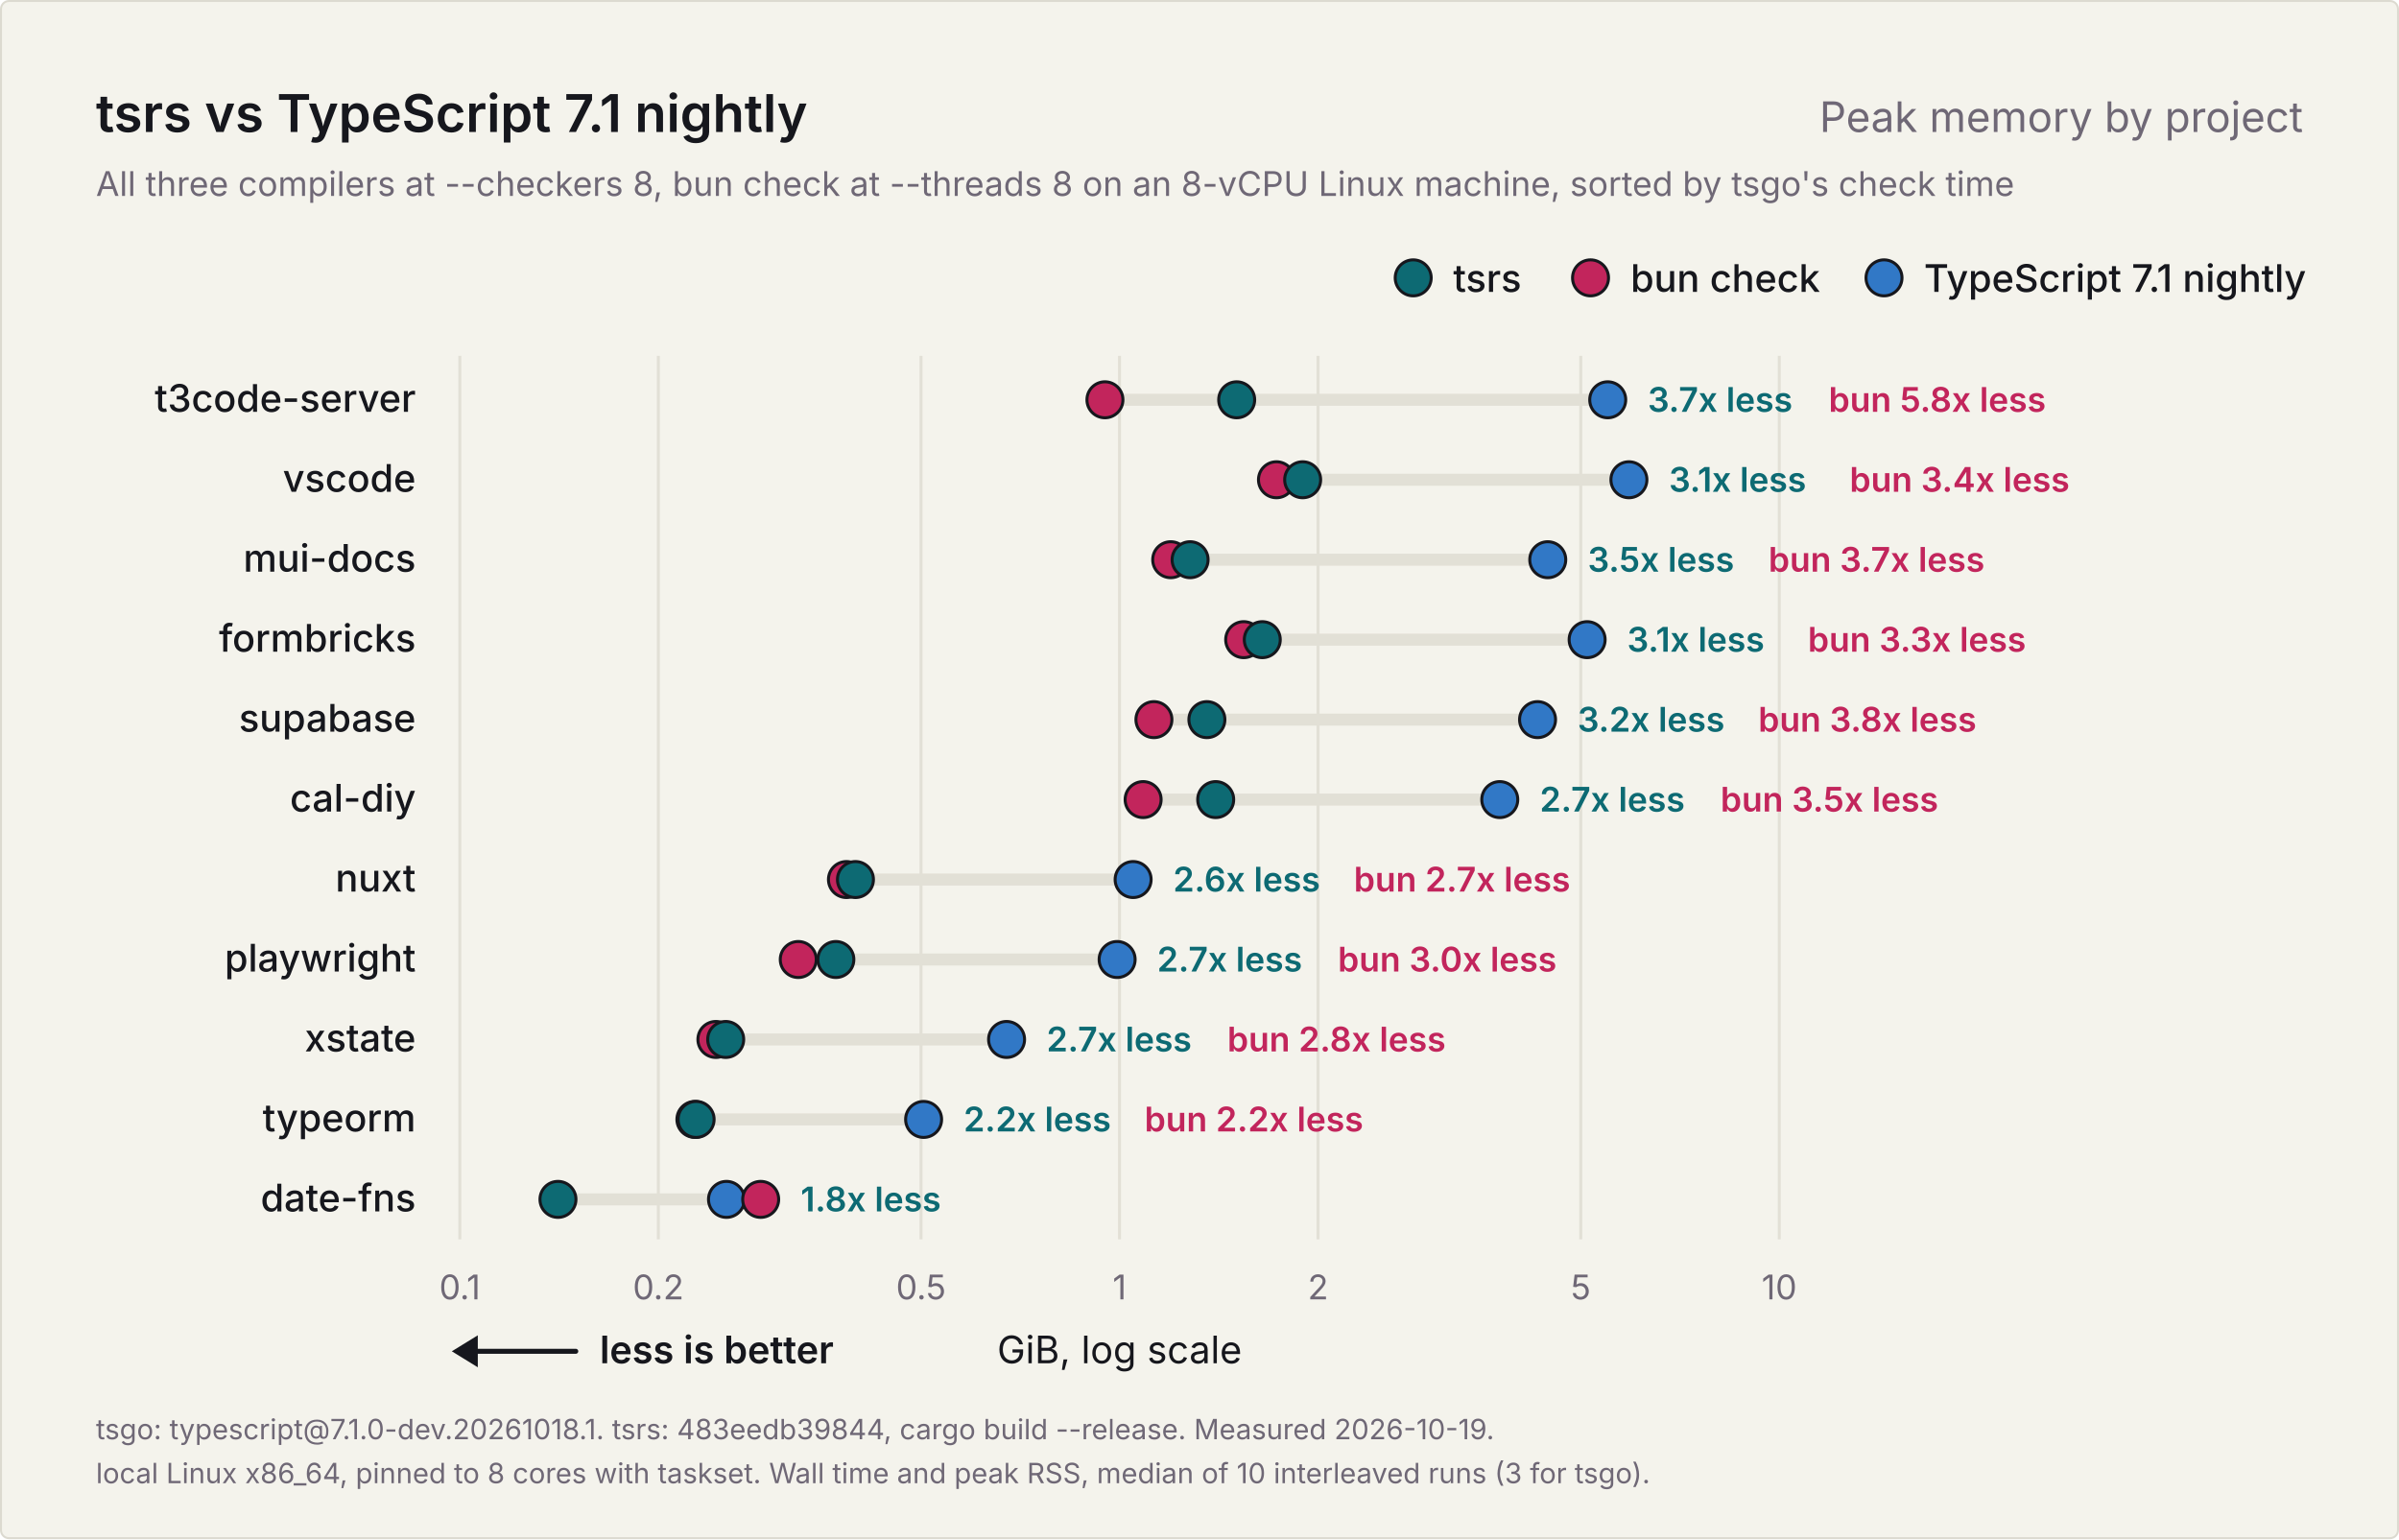
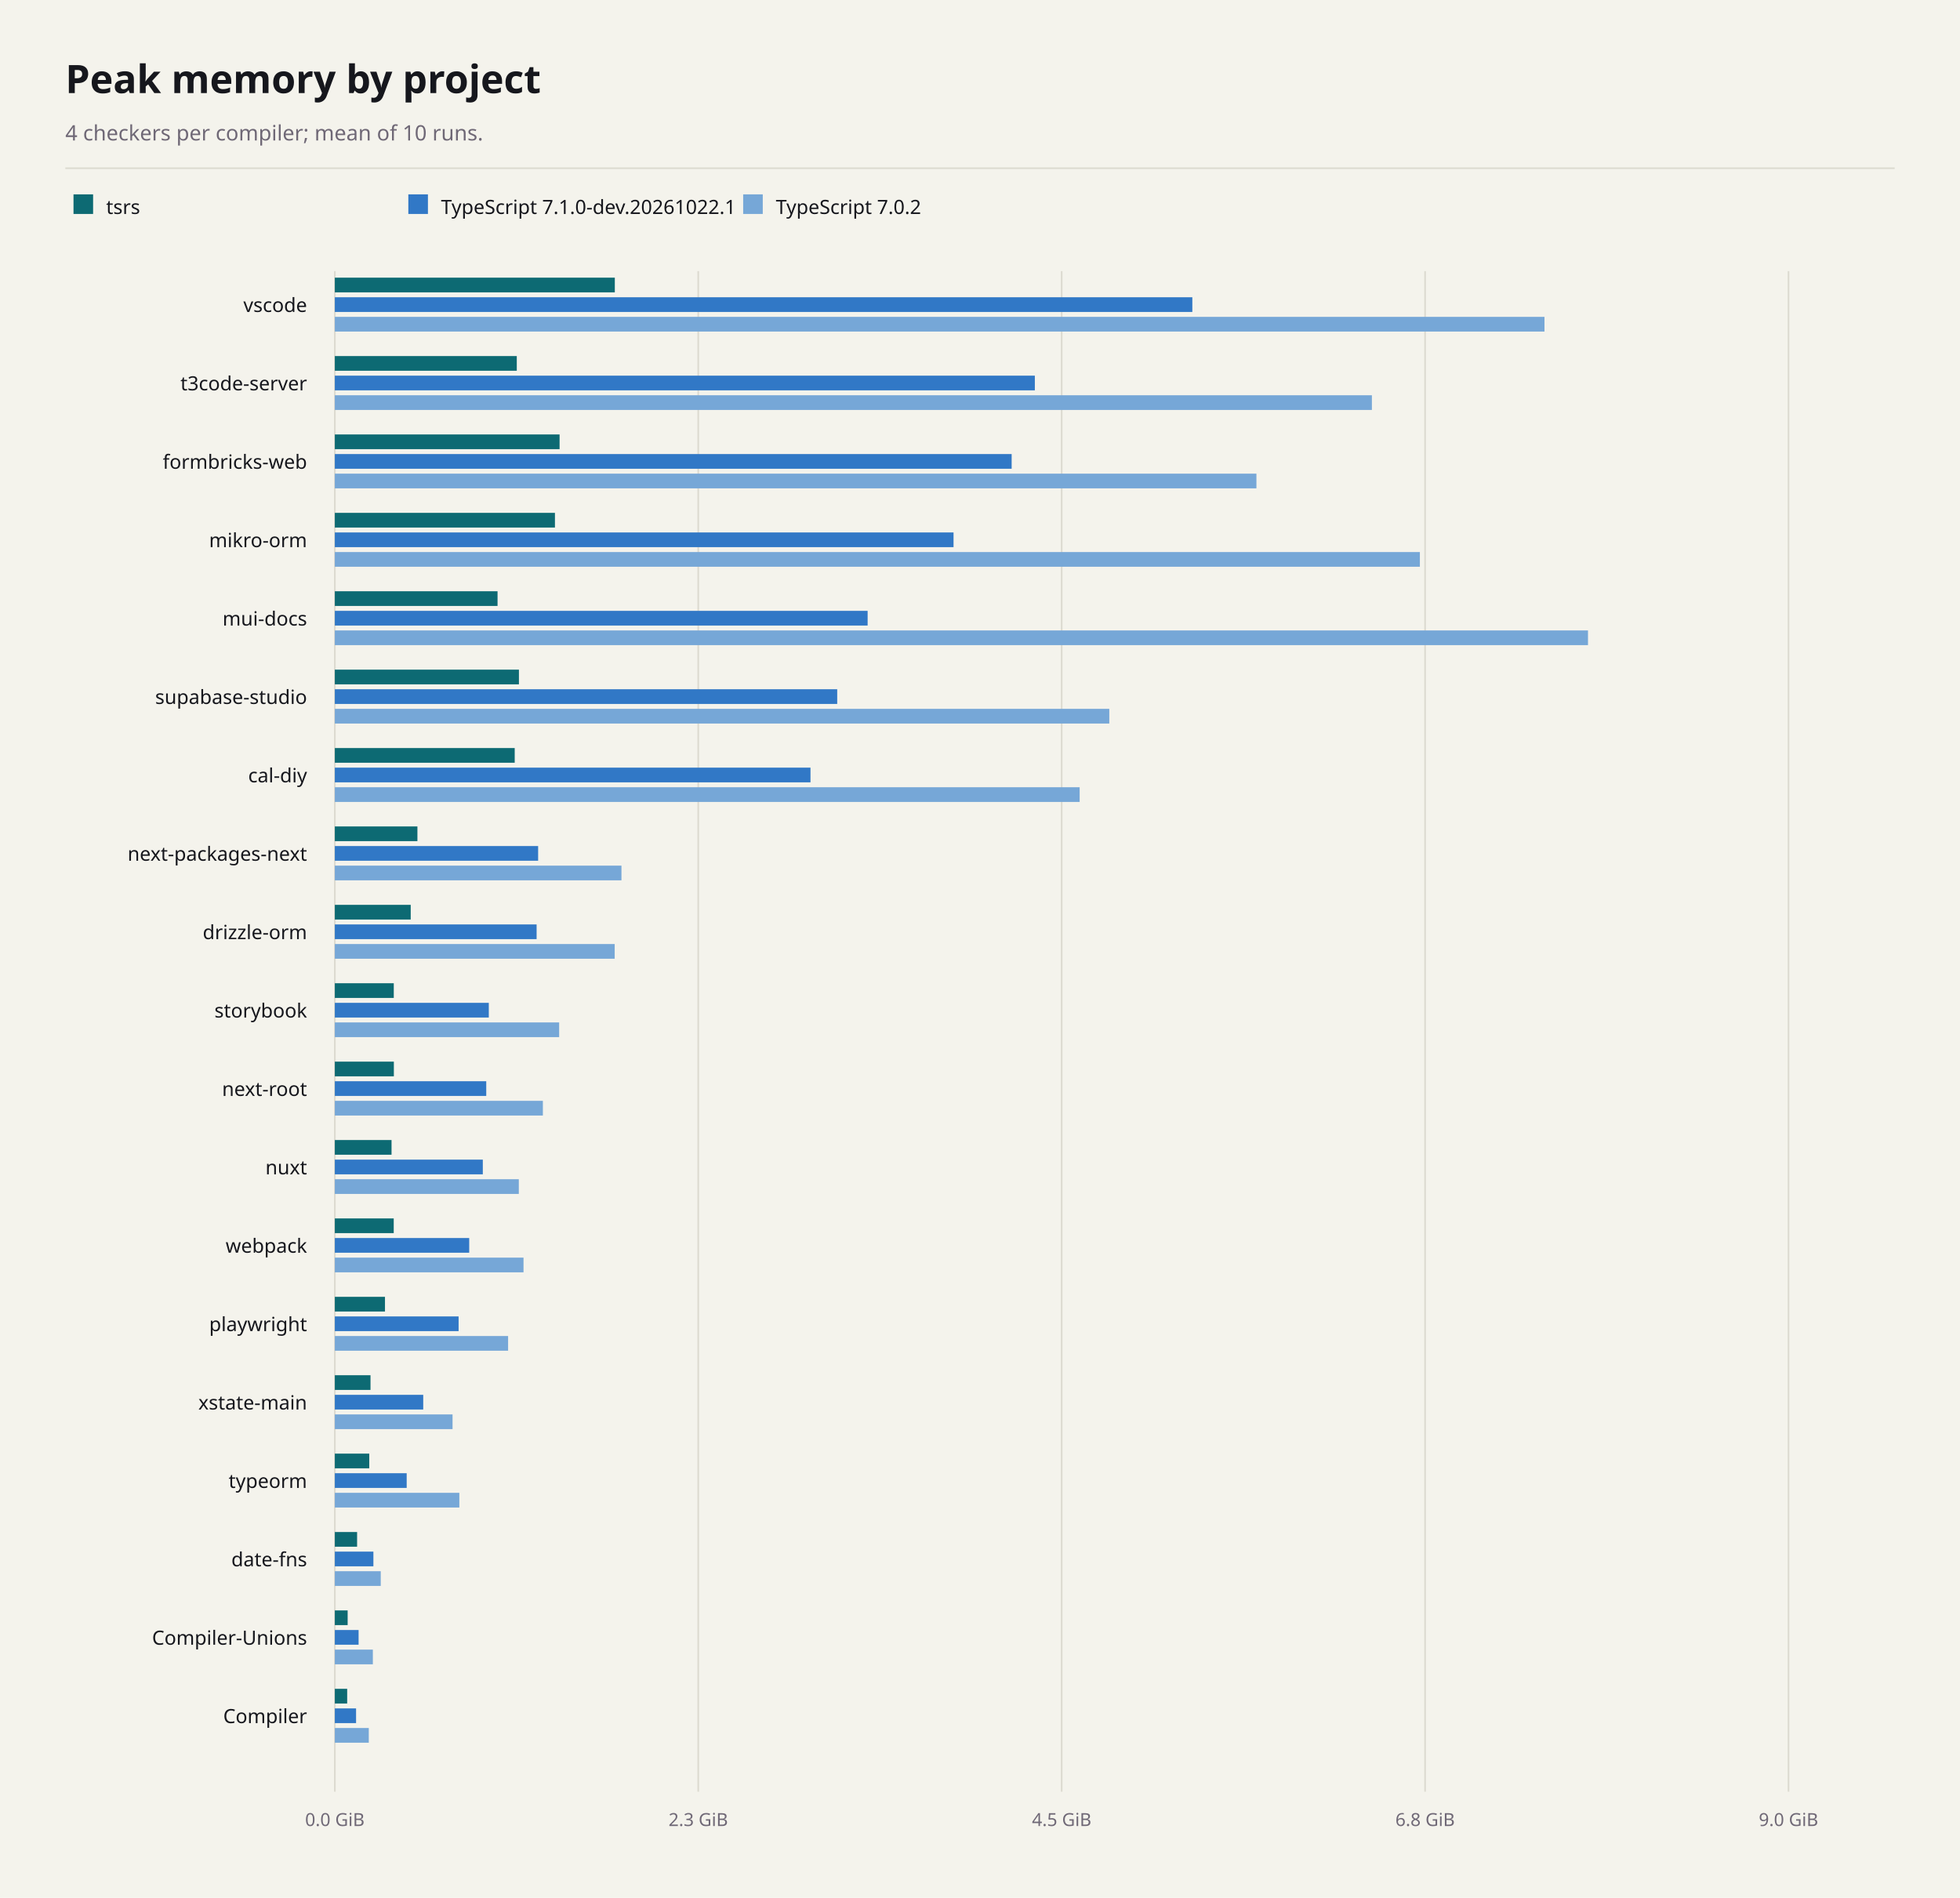
- <svg xmlns="http://www.w3.org/2000/svg" width="1200" height="770" viewBox="0 0 1200 770" role="img" aria-labelledby="title description">
-   <rect x="0.5" y="0.5" width="1199" height="769" rx="4" fill="#f4f3ec" stroke="#dcdad0" />
-   <g font-family="Inter, -apple-system, BlinkMacSystemFont, 'Segoe UI', Helvetica, Arial, sans-serif" fill="#16171d">
-     <text x="48" y="66" font-size="26" font-weight="600">tsrs vs TypeScript 7.1 nightly</text>
-     <text x="1152" y="66" font-size="21" font-weight="400" fill="#6f6876" text-anchor="end">Peak memory by project</text>
-     <text x="48" y="98" font-size="17" font-weight="400" fill="#6f6876">All three compilers at --checkers 8, bun check at --threads 8 on an 8-vCPU Linux machine, sorted by tsgo's check time</text>
-     <g data-role="legend">
-       <circle cx="942.4" cy="139" r="9" fill="#3178c6" stroke="#16171d" stroke-width="1.5" />
-       <text x="962.4" y="146" font-size="19" font-weight="500">TypeScript 7.1 nightly</text>
-       <circle cx="795.6" cy="139" r="9" fill="#c2255c" stroke="#16171d" stroke-width="1.5" />
-       <text x="815.6" y="146" font-size="19" font-weight="500">bun check</text>
-       <circle cx="706.9" cy="139" r="9" fill="#0d6a73" stroke="#16171d" stroke-width="1.5" />
-       <text x="726.9" y="146" font-size="19" font-weight="500">tsrs</text>
-     </g>
-     <g data-scale="log">
-       <line x1="230.0" y1="178" x2="230.0" y2="620.0" stroke="#e2e0d6" stroke-width="1.5" />
-       <text x="230.0" y="650.0" font-size="17" font-weight="400" fill="#6f6876" text-anchor="middle">0.1</text>
-       <line x1="329.3" y1="178" x2="329.3" y2="620.0" stroke="#e2e0d6" stroke-width="1.5" />
-       <text x="329.3" y="650.0" font-size="17" font-weight="400" fill="#6f6876" text-anchor="middle">0.2</text>
-       <line x1="460.7" y1="178" x2="460.7" y2="620.0" stroke="#e2e0d6" stroke-width="1.5" />
-       <text x="460.7" y="650.0" font-size="17" font-weight="400" fill="#6f6876" text-anchor="middle">0.5</text>
-       <line x1="560.0" y1="178" x2="560.0" y2="620.0" stroke="#e2e0d6" stroke-width="1.5" />
-       <text x="560.0" y="650.0" font-size="17" font-weight="400" fill="#6f6876" text-anchor="middle">1</text>
-       <line x1="659.3" y1="178" x2="659.3" y2="620.0" stroke="#e2e0d6" stroke-width="1.5" />
-       <text x="659.3" y="650.0" font-size="17" font-weight="400" fill="#6f6876" text-anchor="middle">2</text>
-       <line x1="790.7" y1="178" x2="790.7" y2="620.0" stroke="#e2e0d6" stroke-width="1.5" />
-       <text x="790.7" y="650.0" font-size="17" font-weight="400" fill="#6f6876" text-anchor="middle">5</text>
-       <line x1="890.0" y1="178" x2="890.0" y2="620.0" stroke="#e2e0d6" stroke-width="1.5" />
-       <text x="890.0" y="650.0" font-size="17" font-weight="400" fill="#6f6876" text-anchor="middle">10</text>
-       <text x="560.0" y="682.0" font-size="19" font-weight="400" text-anchor="middle">GiB, log scale</text>
-     </g>
-     <g data-role="better">
-       <line x1="234" y1="676.0" x2="288" y2="676.0" stroke="#16171d" stroke-width="2.5" stroke-linecap="round" />
-       <path d="M226 676.0l13 -8v16z" fill="#16171d" />
-       <text x="300" y="682.0" font-size="19" font-weight="600">less is better</text>
-     </g>
-     <g data-project="t3code-server">
-       <text x="208" y="206" font-size="19" font-weight="500" text-anchor="end">t3code-server</text>
-       <line x1="552.7" y1="200" x2="804.2" y2="200" stroke="#e2e0d6" stroke-width="6" stroke-linecap="round" />
-       <circle data-compiler="tsgo" cx="804.2" cy="200" r="9" fill="#3178c6" stroke="#16171d" stroke-width="1.5" />
-       <circle data-compiler="bun" cx="552.7" cy="200" r="9" fill="#c2255c" stroke="#16171d" stroke-width="1.5" />
-       <circle data-compiler="tsrs" cx="618.6" cy="200" r="9" fill="#0d6a73" stroke="#16171d" stroke-width="1.5" />
-       <text x="824.2" y="206" font-size="17" font-weight="600" fill="#0d6a73">3.7x less</text>
-       <text x="914.7" y="206" font-size="17" font-weight="600" fill="#c2255c">bun 5.8x less</text>
-     </g>
-     <g data-project="vscode">
-       <text x="208" y="246" font-size="19" font-weight="500" text-anchor="end">vscode</text>
-       <line x1="638.5" y1="240" x2="814.8" y2="240" stroke="#e2e0d6" stroke-width="6" stroke-linecap="round" />
-       <circle data-compiler="tsgo" cx="814.8" cy="240" r="9" fill="#3178c6" stroke="#16171d" stroke-width="1.5" />
-       <circle data-compiler="bun" cx="638.5" cy="240" r="9" fill="#c2255c" stroke="#16171d" stroke-width="1.5" />
-       <circle data-compiler="tsrs" cx="651.6" cy="240" r="9" fill="#0d6a73" stroke="#16171d" stroke-width="1.5" />
-       <text x="834.8" y="246" font-size="17" font-weight="600" fill="#0d6a73">3.1x less</text>
-       <text x="925.2" y="246" font-size="17" font-weight="600" fill="#c2255c">bun 3.4x less</text>
-     </g>
-     <g data-project="mui-docs">
-       <text x="208" y="286" font-size="19" font-weight="500" text-anchor="end">mui-docs</text>
-       <line x1="585.6" y1="280" x2="774.2" y2="280" stroke="#e2e0d6" stroke-width="6" stroke-linecap="round" />
-       <circle data-compiler="tsgo" cx="774.2" cy="280" r="9" fill="#3178c6" stroke="#16171d" stroke-width="1.5" />
-       <circle data-compiler="bun" cx="585.6" cy="280" r="9" fill="#c2255c" stroke="#16171d" stroke-width="1.5" />
-       <circle data-compiler="tsrs" cx="595.3" cy="280" r="9" fill="#0d6a73" stroke="#16171d" stroke-width="1.5" />
-       <text x="794.2" y="286" font-size="17" font-weight="600" fill="#0d6a73">3.5x less</text>
-       <text x="884.6" y="286" font-size="17" font-weight="600" fill="#c2255c">bun 3.7x less</text>
-     </g>
-     <g data-project="formbricks-web">
-       <text x="208" y="326" font-size="19" font-weight="500" text-anchor="end">formbricks</text>
-       <line x1="622.1" y1="320" x2="793.9" y2="320" stroke="#e2e0d6" stroke-width="6" stroke-linecap="round" />
-       <circle data-compiler="tsgo" cx="793.9" cy="320" r="9" fill="#3178c6" stroke="#16171d" stroke-width="1.5" />
-       <circle data-compiler="bun" cx="622.1" cy="320" r="9" fill="#c2255c" stroke="#16171d" stroke-width="1.5" />
-       <circle data-compiler="tsrs" cx="631.4" cy="320" r="9" fill="#0d6a73" stroke="#16171d" stroke-width="1.5" />
-       <text x="813.9" y="326" font-size="17" font-weight="600" fill="#0d6a73">3.1x less</text>
-       <text x="904.3" y="326" font-size="17" font-weight="600" fill="#c2255c">bun 3.3x less</text>
-     </g>
-     <g data-project="supabase-studio">
-       <text x="208" y="366" font-size="19" font-weight="500" text-anchor="end">supabase</text>
-       <line x1="577.2" y1="360" x2="769.1" y2="360" stroke="#e2e0d6" stroke-width="6" stroke-linecap="round" />
-       <circle data-compiler="tsgo" cx="769.1" cy="360" r="9" fill="#3178c6" stroke="#16171d" stroke-width="1.5" />
-       <circle data-compiler="bun" cx="577.2" cy="360" r="9" fill="#c2255c" stroke="#16171d" stroke-width="1.5" />
-       <circle data-compiler="tsrs" cx="603.7" cy="360" r="9" fill="#0d6a73" stroke="#16171d" stroke-width="1.5" />
-       <text x="789.1" y="366" font-size="17" font-weight="600" fill="#0d6a73">3.2x less</text>
-       <text x="879.5" y="366" font-size="17" font-weight="600" fill="#c2255c">bun 3.8x less</text>
-     </g>
-     <g data-project="cal-diy">
-       <text x="208" y="406" font-size="19" font-weight="500" text-anchor="end">cal-diy</text>
-       <line x1="571.8" y1="400" x2="750.2" y2="400" stroke="#e2e0d6" stroke-width="6" stroke-linecap="round" />
-       <circle data-compiler="tsgo" cx="750.2" cy="400" r="9" fill="#3178c6" stroke="#16171d" stroke-width="1.5" />
-       <circle data-compiler="bun" cx="571.8" cy="400" r="9" fill="#c2255c" stroke="#16171d" stroke-width="1.5" />
-       <circle data-compiler="tsrs" cx="608.1" cy="400" r="9" fill="#0d6a73" stroke="#16171d" stroke-width="1.5" />
-       <text x="770.2" y="406" font-size="17" font-weight="600" fill="#0d6a73">2.7x less</text>
-       <text x="860.6" y="406" font-size="17" font-weight="600" fill="#c2255c">bun 3.5x less</text>
-     </g>
-     <g data-project="nuxt">
-       <text x="208" y="446" font-size="19" font-weight="500" text-anchor="end">nuxt</text>
-       <line x1="423.4" y1="440" x2="566.8" y2="440" stroke="#e2e0d6" stroke-width="6" stroke-linecap="round" />
-       <circle data-compiler="tsgo" cx="566.8" cy="440" r="9" fill="#3178c6" stroke="#16171d" stroke-width="1.5" />
-       <circle data-compiler="bun" cx="423.4" cy="440" r="9" fill="#c2255c" stroke="#16171d" stroke-width="1.5" />
-       <circle data-compiler="tsrs" cx="427.9" cy="440" r="9" fill="#0d6a73" stroke="#16171d" stroke-width="1.5" />
-       <text x="586.8" y="446" font-size="17" font-weight="600" fill="#0d6a73">2.6x less</text>
-       <text x="677.2" y="446" font-size="17" font-weight="600" fill="#c2255c">bun 2.7x less</text>
-     </g>
-     <g data-project="playwright">
-       <text x="208" y="486" font-size="19" font-weight="500" text-anchor="end">playwright</text>
-       <line x1="399.3" y1="480" x2="558.8" y2="480" stroke="#e2e0d6" stroke-width="6" stroke-linecap="round" />
-       <circle data-compiler="tsgo" cx="558.8" cy="480" r="9" fill="#3178c6" stroke="#16171d" stroke-width="1.5" />
-       <circle data-compiler="bun" cx="399.3" cy="480" r="9" fill="#c2255c" stroke="#16171d" stroke-width="1.5" />
-       <circle data-compiler="tsrs" cx="418.1" cy="480" r="9" fill="#0d6a73" stroke="#16171d" stroke-width="1.5" />
-       <text x="578.8" y="486" font-size="17" font-weight="600" fill="#0d6a73">2.7x less</text>
-       <text x="669.2" y="486" font-size="17" font-weight="600" fill="#c2255c">bun 3.0x less</text>
-     </g>
-     <g data-project="xstate-main">
-       <text x="208" y="526" font-size="19" font-weight="500" text-anchor="end">xstate</text>
-       <line x1="358.1" y1="520" x2="503.5" y2="520" stroke="#e2e0d6" stroke-width="6" stroke-linecap="round" />
-       <circle data-compiler="tsgo" cx="503.5" cy="520" r="9" fill="#3178c6" stroke="#16171d" stroke-width="1.5" />
-       <circle data-compiler="bun" cx="358.1" cy="520" r="9" fill="#c2255c" stroke="#16171d" stroke-width="1.5" />
-       <circle data-compiler="tsrs" cx="363.0" cy="520" r="9" fill="#0d6a73" stroke="#16171d" stroke-width="1.5" />
-       <text x="523.5" y="526" font-size="17" font-weight="600" fill="#0d6a73">2.7x less</text>
-       <text x="613.9" y="526" font-size="17" font-weight="600" fill="#c2255c">bun 2.8x less</text>
-     </g>
-     <g data-project="typeorm">
-       <text x="208" y="566" font-size="19" font-weight="500" text-anchor="end">typeorm</text>
-       <line x1="347.6" y1="560" x2="462.0" y2="560" stroke="#e2e0d6" stroke-width="6" stroke-linecap="round" />
-       <circle data-compiler="tsgo" cx="462.0" cy="560" r="9" fill="#3178c6" stroke="#16171d" stroke-width="1.5" />
-       <circle data-compiler="bun" cx="347.6" cy="560" r="9" fill="#c2255c" stroke="#16171d" stroke-width="1.5" />
-       <circle data-compiler="tsrs" cx="348.2" cy="560" r="9" fill="#0d6a73" stroke="#16171d" stroke-width="1.5" />
-       <text x="482.0" y="566" font-size="17" font-weight="600" fill="#0d6a73">2.2x less</text>
-       <text x="572.5" y="566" font-size="17" font-weight="600" fill="#c2255c">bun 2.2x less</text>
-     </g>
-     <g data-project="date-fns">
-       <text x="208" y="606" font-size="19" font-weight="500" text-anchor="end">date-fns</text>
-       <line x1="279.1" y1="600" x2="380.5" y2="600" stroke="#e2e0d6" stroke-width="6" stroke-linecap="round" />
-       <circle data-compiler="tsgo" cx="363.4" cy="600" r="9" fill="#3178c6" stroke="#16171d" stroke-width="1.5" />
-       <circle data-compiler="bun" cx="380.5" cy="600" r="9" fill="#c2255c" stroke="#16171d" stroke-width="1.5" />
-       <circle data-compiler="tsrs" cx="279.1" cy="600" r="9" fill="#0d6a73" stroke="#16171d" stroke-width="1.5" />
-       <text x="400.5" y="606" font-size="17" font-weight="600" fill="#0d6a73">1.8x less</text>
-     </g>
-     <text x="48" y="720" font-size="14" font-weight="400" fill="#6f6876">tsgo: typescript@7.1.0-dev.20261018.1. tsrs: 483eedb39844, cargo build --release. Measured 2026-10-19.</text>
-     <text x="48" y="742" font-size="14" font-weight="400" fill="#6f6876">local Linux x86_64, pinned to 8 cores with taskset. Wall time and peak RSS, median of 10 interleaved runs (3 for tsgo).</text>
-   </g>
+ <svg xmlns="http://www.w3.org/2000/svg" width="1200" height="1162" viewBox="0 0 1200 1162" font-family="system-ui, sans-serif" role="img" aria-labelledby="title description">
+   <rect x="0" y="0" width="1200" height="1162" fill="#f4f3ec" />
+   <text x="40" y="57" font-size="24" font-weight="700" text-anchor="start" fill="#16171d" aria-hidden="true">Peak memory by project</text>
+   <text x="40" y="86" font-size="13" font-weight="400" text-anchor="start" fill="#6f6876" aria-hidden="true">4 checkers per compiler; mean of 10 runs.</text>
+   <line x1="40" y1="103" x2="1160" y2="103" stroke="#dcdad0" stroke-width="1" />
+   <rect x="45" y="119" width="12" height="12" fill="#0d6a73" />
+   <text x="65" y="131" font-size="12" font-weight="400" text-anchor="start" fill="#16171d" aria-hidden="true">tsrs</text>
+   <rect x="250" y="119" width="12" height="12" fill="#3178c6" />
+   <text x="270" y="131" font-size="12" font-weight="400" text-anchor="start" fill="#16171d" aria-hidden="true">TypeScript 7.1.0-dev.20261022.1</text>
+   <rect x="455" y="119" width="12" height="12" fill="#76a7d7" />
+   <text x="475" y="131" font-size="12" font-weight="400" text-anchor="start" fill="#16171d" aria-hidden="true">TypeScript 7.0.2</text>
+   <line x1="205" y1="166" x2="205" y2="1097" stroke="#dcdad0" stroke-width="1" />
+   <text x="205" y="1118" font-size="11" font-weight="400" text-anchor="middle" fill="#6f6876" aria-hidden="true">0.0 GiB</text>
+   <line x1="427.5" y1="166" x2="427.5" y2="1097" stroke="#dcdad0" stroke-width="1" />
+   <text x="427.5" y="1118" font-size="11" font-weight="400" text-anchor="middle" fill="#6f6876" aria-hidden="true">2.3 GiB</text>
+   <line x1="650" y1="166" x2="650" y2="1097" stroke="#dcdad0" stroke-width="1" />
+   <text x="650" y="1118" font-size="11" font-weight="400" text-anchor="middle" fill="#6f6876" aria-hidden="true">4.5 GiB</text>
+   <line x1="872.5" y1="166" x2="872.5" y2="1097" stroke="#dcdad0" stroke-width="1" />
+   <text x="872.5" y="1118" font-size="11" font-weight="400" text-anchor="middle" fill="#6f6876" aria-hidden="true">6.8 GiB</text>
+   <line x1="1095" y1="166" x2="1095" y2="1097" stroke="#dcdad0" stroke-width="1" />
+   <text x="1095" y="1118" font-size="11" font-weight="400" text-anchor="middle" fill="#6f6876" aria-hidden="true">9.0 GiB</text>
+   <text x="188" y="191" font-size="12" font-weight="400" text-anchor="end" fill="#16171d" aria-hidden="true">vscode</text>
+   <rect x="205" y="170" width="171.42" height="9" fill="#0d6a73" />
+   <rect x="205" y="182" width="525" height="9" fill="#3178c6" />
+   <rect x="205" y="194" width="740.6" height="9" fill="#76a7d7" />
+   <text x="188" y="239" font-size="12" font-weight="400" text-anchor="end" fill="#16171d" aria-hidden="true">t3code-server</text>
+   <rect x="205" y="218" width="111.4" height="9" fill="#0d6a73" />
+   <rect x="205" y="230" width="428.58" height="9" fill="#3178c6" />
+   <rect x="205" y="242" width="634.93" height="9" fill="#76a7d7" />
+   <text x="188" y="287" font-size="12" font-weight="400" text-anchor="end" fill="#16171d" aria-hidden="true">formbricks-web</text>
+   <rect x="205" y="266" width="137.6" height="9" fill="#0d6a73" />
+   <rect x="205" y="278" width="414.38" height="9" fill="#3178c6" />
+   <rect x="205" y="290" width="564.24" height="9" fill="#76a7d7" />
+   <text x="188" y="335" font-size="12" font-weight="400" text-anchor="end" fill="#16171d" aria-hidden="true">mikro-orm</text>
+   <rect x="205" y="314" width="134.76" height="9" fill="#0d6a73" />
+   <rect x="205" y="326" width="378.8" height="9" fill="#3178c6" />
+   <rect x="205" y="338" width="664.31" height="9" fill="#76a7d7" />
+   <text x="188" y="383" font-size="12" font-weight="400" text-anchor="end" fill="#16171d" aria-hidden="true">mui-docs</text>
+   <rect x="205" y="362" width="99.62" height="9" fill="#0d6a73" />
+   <rect x="205" y="374" width="326.2" height="9" fill="#3178c6" />
+   <rect x="205" y="386" width="767.24" height="9" fill="#76a7d7" />
+   <text x="188" y="431" font-size="12" font-weight="400" text-anchor="end" fill="#16171d" aria-hidden="true">supabase-studio</text>
+   <rect x="205" y="410" width="112.71" height="9" fill="#0d6a73" />
+   <rect x="205" y="422" width="307.58" height="9" fill="#3178c6" />
+   <rect x="205" y="434" width="474.16" height="9" fill="#76a7d7" />
+   <text x="188" y="479" font-size="12" font-weight="400" text-anchor="end" fill="#16171d" aria-hidden="true">cal-diy</text>
+   <rect x="205" y="458" width="110.13" height="9" fill="#0d6a73" />
+   <rect x="205" y="470" width="291.22" height="9" fill="#3178c6" />
+   <rect x="205" y="482" width="456.01" height="9" fill="#76a7d7" />
+   <text x="188" y="527" font-size="12" font-weight="400" text-anchor="end" fill="#16171d" aria-hidden="true">next-packages-next</text>
+   <rect x="205" y="506" width="50.56" height="9" fill="#0d6a73" />
+   <rect x="205" y="518" width="124.47" height="9" fill="#3178c6" />
+   <rect x="205" y="530" width="175.48" height="9" fill="#76a7d7" />
+   <text x="188" y="575" font-size="12" font-weight="400" text-anchor="end" fill="#16171d" aria-hidden="true">drizzle-orm</text>
+   <rect x="205" y="554" width="46.46" height="9" fill="#0d6a73" />
+   <rect x="205" y="566" width="123.54" height="9" fill="#3178c6" />
+   <rect x="205" y="578" width="171.34" height="9" fill="#76a7d7" />
+   <text x="188" y="623" font-size="12" font-weight="400" text-anchor="end" fill="#16171d" aria-hidden="true">storybook</text>
+   <rect x="205" y="602" width="36.09" height="9" fill="#0d6a73" />
+   <rect x="205" y="614" width="94.27" height="9" fill="#3178c6" />
+   <rect x="205" y="626" width="137.34" height="9" fill="#76a7d7" />
+   <text x="188" y="671" font-size="12" font-weight="400" text-anchor="end" fill="#16171d" aria-hidden="true">next-root</text>
+   <rect x="205" y="650" width="36.14" height="9" fill="#0d6a73" />
+   <rect x="205" y="662" width="92.7" height="9" fill="#3178c6" />
+   <rect x="205" y="674" width="127.38" height="9" fill="#76a7d7" />
+   <text x="188" y="719" font-size="12" font-weight="400" text-anchor="end" fill="#16171d" aria-hidden="true">nuxt</text>
+   <rect x="205" y="698" width="34.72" height="9" fill="#0d6a73" />
+   <rect x="205" y="710" width="90.6" height="9" fill="#3178c6" />
+   <rect x="205" y="722" width="112.64" height="9" fill="#76a7d7" />
+   <text x="188" y="767" font-size="12" font-weight="400" text-anchor="end" fill="#16171d" aria-hidden="true">webpack</text>
+   <rect x="205" y="746" width="36.06" height="9" fill="#0d6a73" />
+   <rect x="205" y="758" width="82.27" height="9" fill="#3178c6" />
+   <rect x="205" y="770" width="115.52" height="9" fill="#76a7d7" />
+   <text x="188" y="815" font-size="12" font-weight="400" text-anchor="end" fill="#16171d" aria-hidden="true">playwright</text>
+   <rect x="205" y="794" width="30.7" height="9" fill="#0d6a73" />
+   <rect x="205" y="806" width="75.78" height="9" fill="#3178c6" />
+   <rect x="205" y="818" width="106.08" height="9" fill="#76a7d7" />
+   <text x="188" y="863" font-size="12" font-weight="400" text-anchor="end" fill="#16171d" aria-hidden="true">xstate-main</text>
+   <rect x="205" y="842" width="21.84" height="9" fill="#0d6a73" />
+   <rect x="205" y="854" width="54.12" height="9" fill="#3178c6" />
+   <rect x="205" y="866" width="72.07" height="9" fill="#76a7d7" />
+   <text x="188" y="911" font-size="12" font-weight="400" text-anchor="end" fill="#16171d" aria-hidden="true">typeorm</text>
+   <rect x="205" y="890" width="21.08" height="9" fill="#0d6a73" />
+   <rect x="205" y="902" width="43.99" height="9" fill="#3178c6" />
+   <rect x="205" y="914" width="76.23" height="9" fill="#76a7d7" />
+   <text x="188" y="959" font-size="12" font-weight="400" text-anchor="end" fill="#16171d" aria-hidden="true">date-fns</text>
+   <rect x="205" y="938" width="13.63" height="9" fill="#0d6a73" />
+   <rect x="205" y="950" width="23.61" height="9" fill="#3178c6" />
+   <rect x="205" y="962" width="28.11" height="9" fill="#76a7d7" />
+   <text x="188" y="1007" font-size="12" font-weight="400" text-anchor="end" fill="#16171d" aria-hidden="true">Compiler-Unions</text>
+   <rect x="205" y="986" width="7.85" height="9" fill="#0d6a73" />
+   <rect x="205" y="998" width="14.55" height="9" fill="#3178c6" />
+   <rect x="205" y="1010" width="23.28" height="9" fill="#76a7d7" />
+   <text x="188" y="1055" font-size="12" font-weight="400" text-anchor="end" fill="#16171d" aria-hidden="true">Compiler</text>
+   <rect x="205" y="1034" width="7.56" height="9" fill="#0d6a73" />
+   <rect x="205" y="1046" width="13" height="9" fill="#3178c6" />
+   <rect x="205" y="1058" width="20.79" height="9" fill="#76a7d7" />
</svg>
